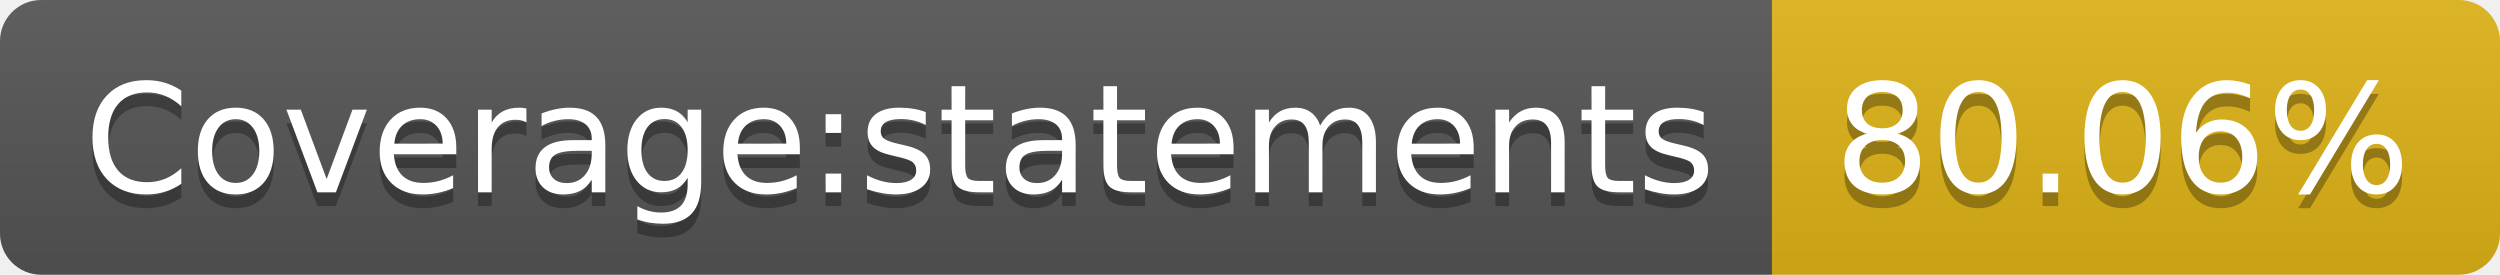
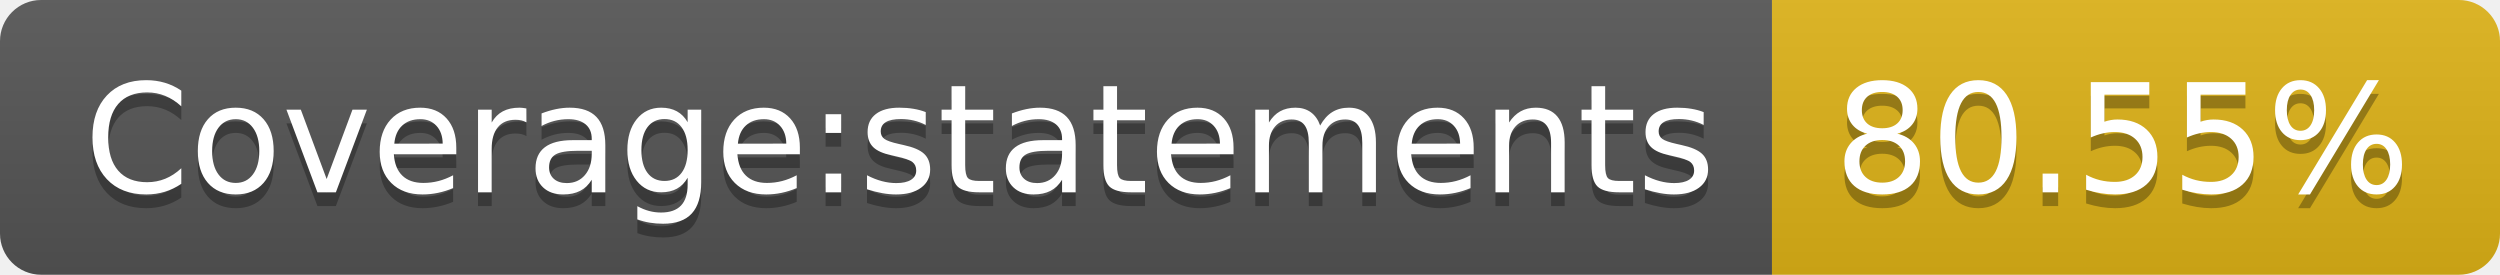
- <svg xmlns="http://www.w3.org/2000/svg" width="182" height="20" role="img" aria-label="Coverage:statements: 80.06%">
+ <svg xmlns="http://www.w3.org/2000/svg" width="182" height="20" role="img" aria-label="Coverage:statements: 80.55%">
  <linearGradient id="s" x2="0" y2="100%">
    <stop offset="0" stop-color="#bbb" stop-opacity=".1" />
    <stop offset="1" stop-opacity=".1" />
  </linearGradient>
  <clipPath id="r">
    <rect width="182" height="20" rx="3" fill="#fff" />
  </clipPath>
  <g clip-path="url(#r)">
    <rect width="129" height="20" fill="#555" />
    <rect x="129" width="53" height="20" fill="#dfb317" />
    <rect width="182" height="20" fill="url(#s)" />
  </g>
  <g fill="#fff" text-anchor="middle" font-family="Verdana,Geneva,DejaVu Sans,sans-serif" text-rendering="geometricPrecision" font-size="110">
    <text aria-hidden="true" x="655" y="150" fill="#010101" fill-opacity=".3" transform="scale(.1)" textLength="1190">Coverage:statements</text>
    <text x="655" y="140" transform="scale(.1)" fill="#fff" textLength="1190">Coverage:statements</text>
-     <text aria-hidden="true" x="1545" y="150" fill="#010101" fill-opacity=".3" transform="scale(.1)" textLength="430">80.06%</text>
-     <text x="1545" y="140" transform="scale(.1)" fill="#fff" textLength="430">80.06%</text>
+     <text aria-hidden="true" x="1545" y="150" fill="#010101" fill-opacity=".3" transform="scale(.1)" textLength="430">80.55%</text>
+     <text x="1545" y="140" transform="scale(.1)" fill="#fff" textLength="430">80.55%</text>
  </g>
</svg>
